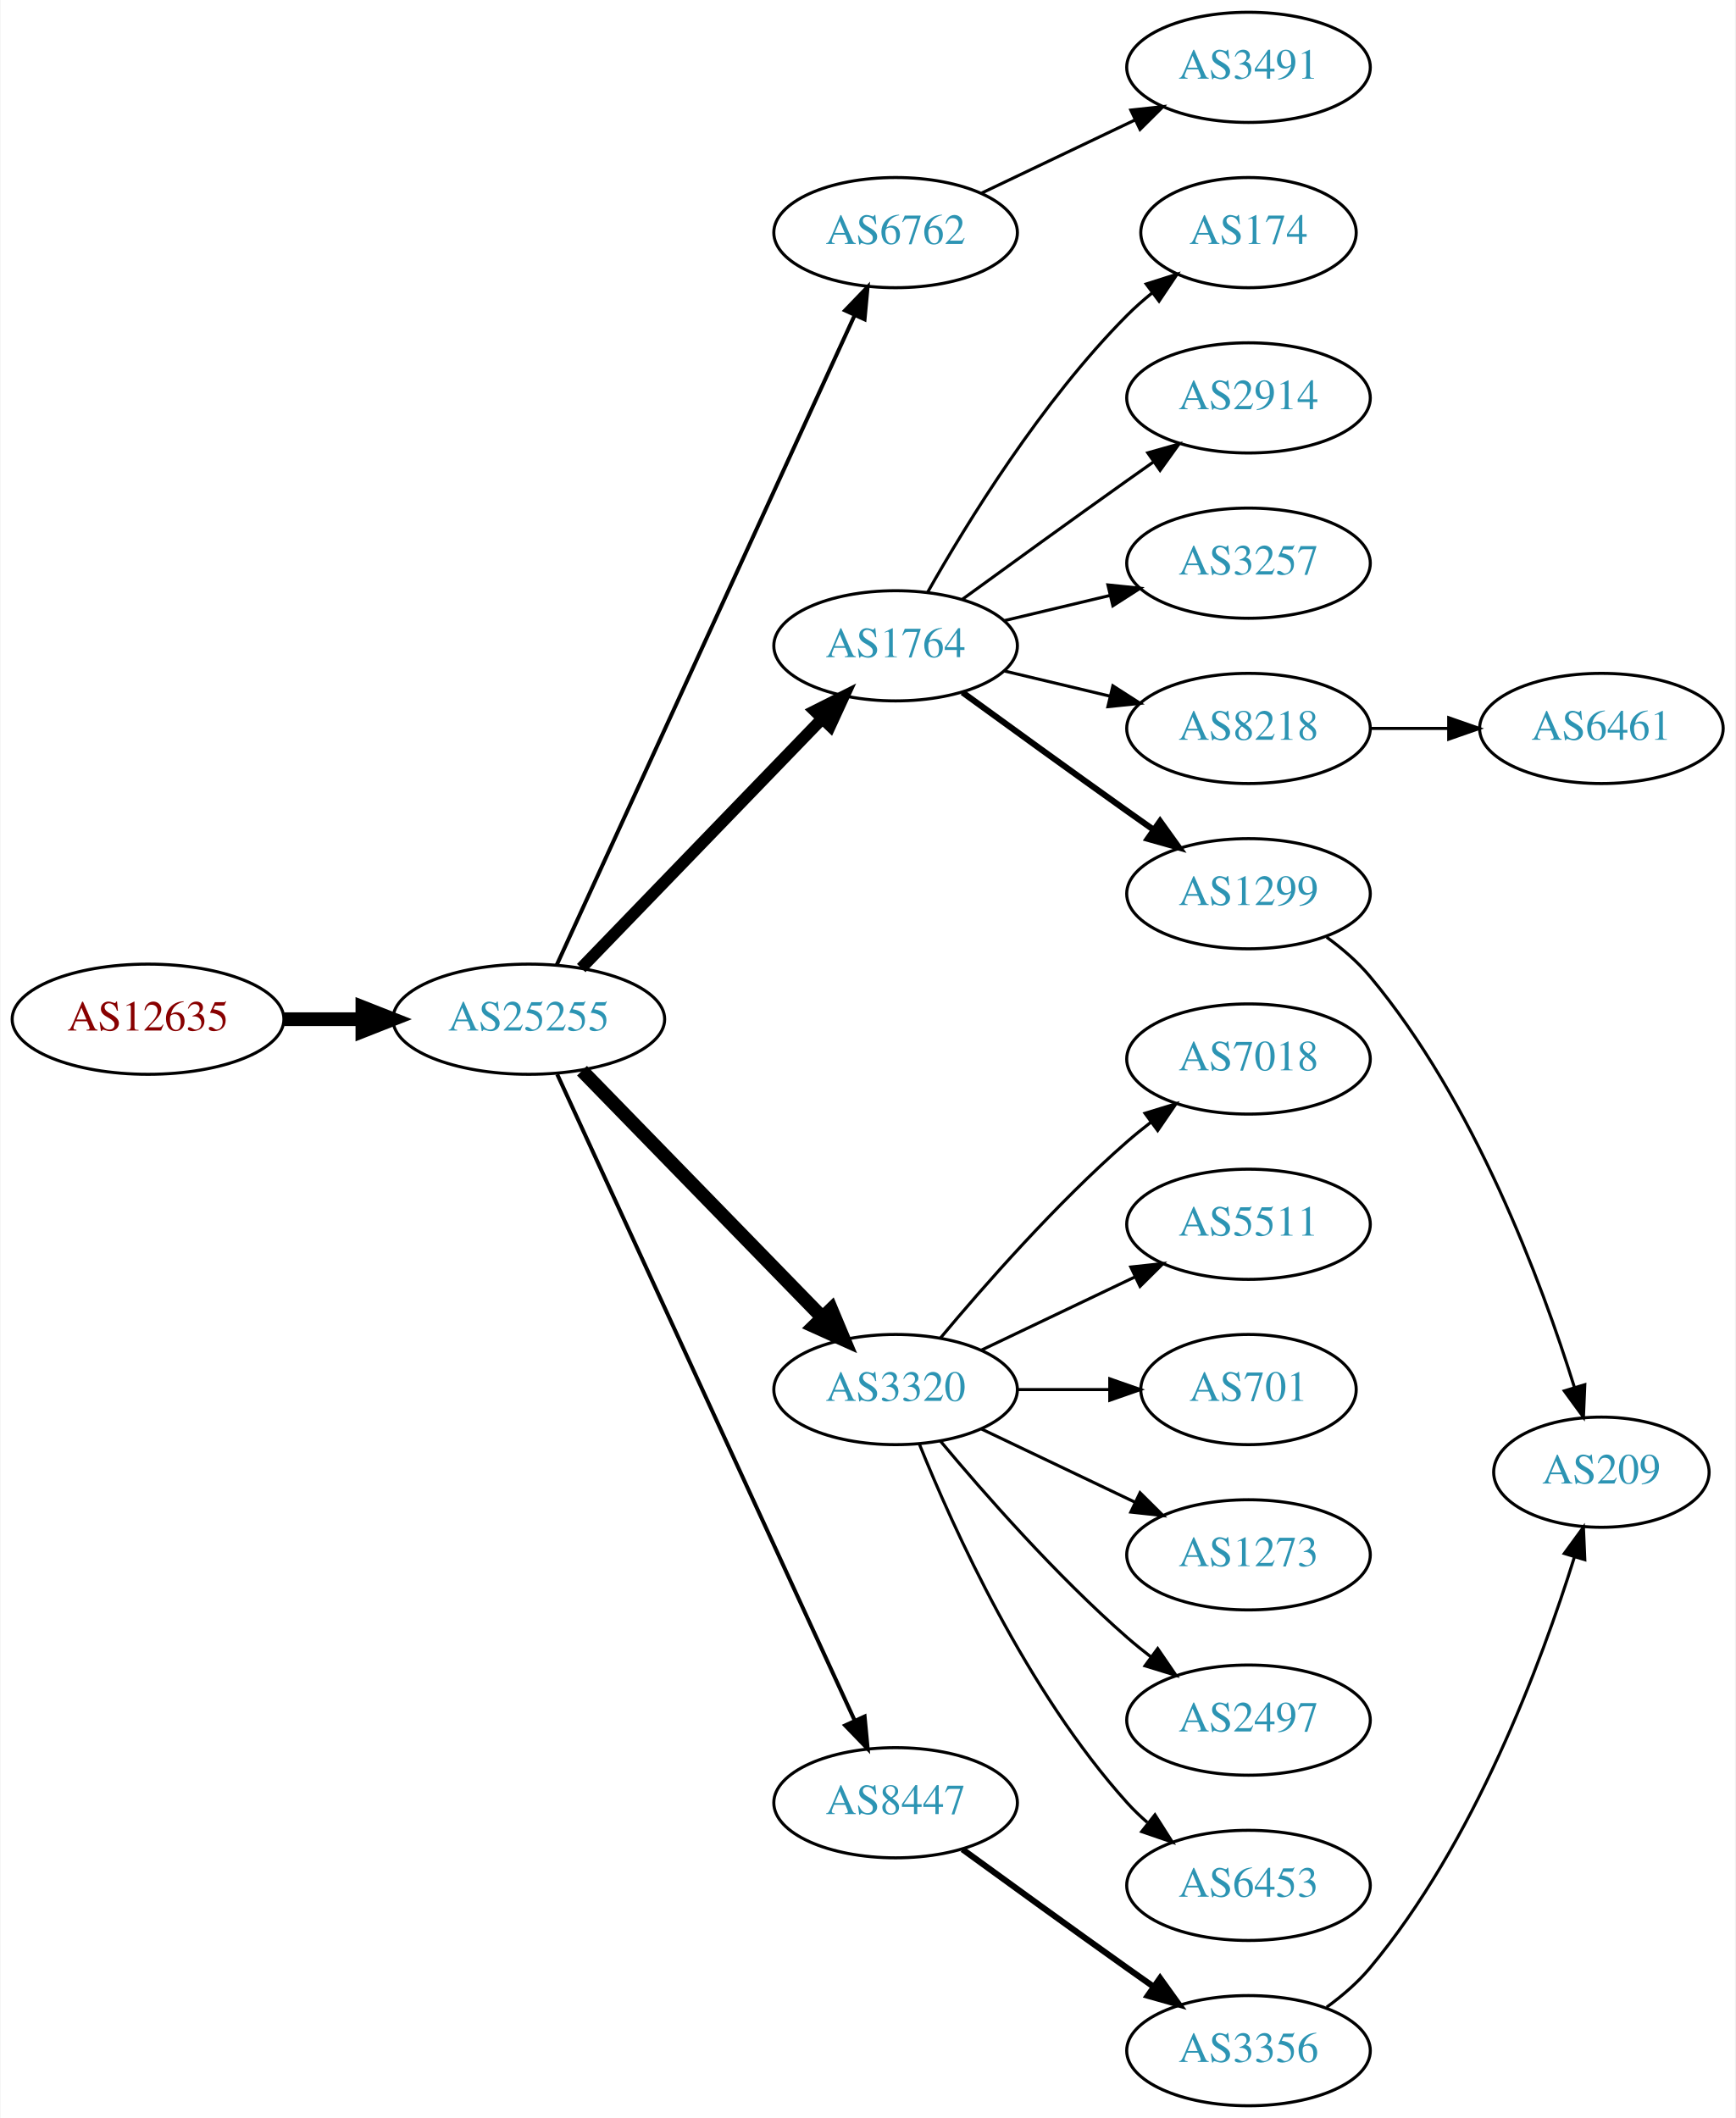
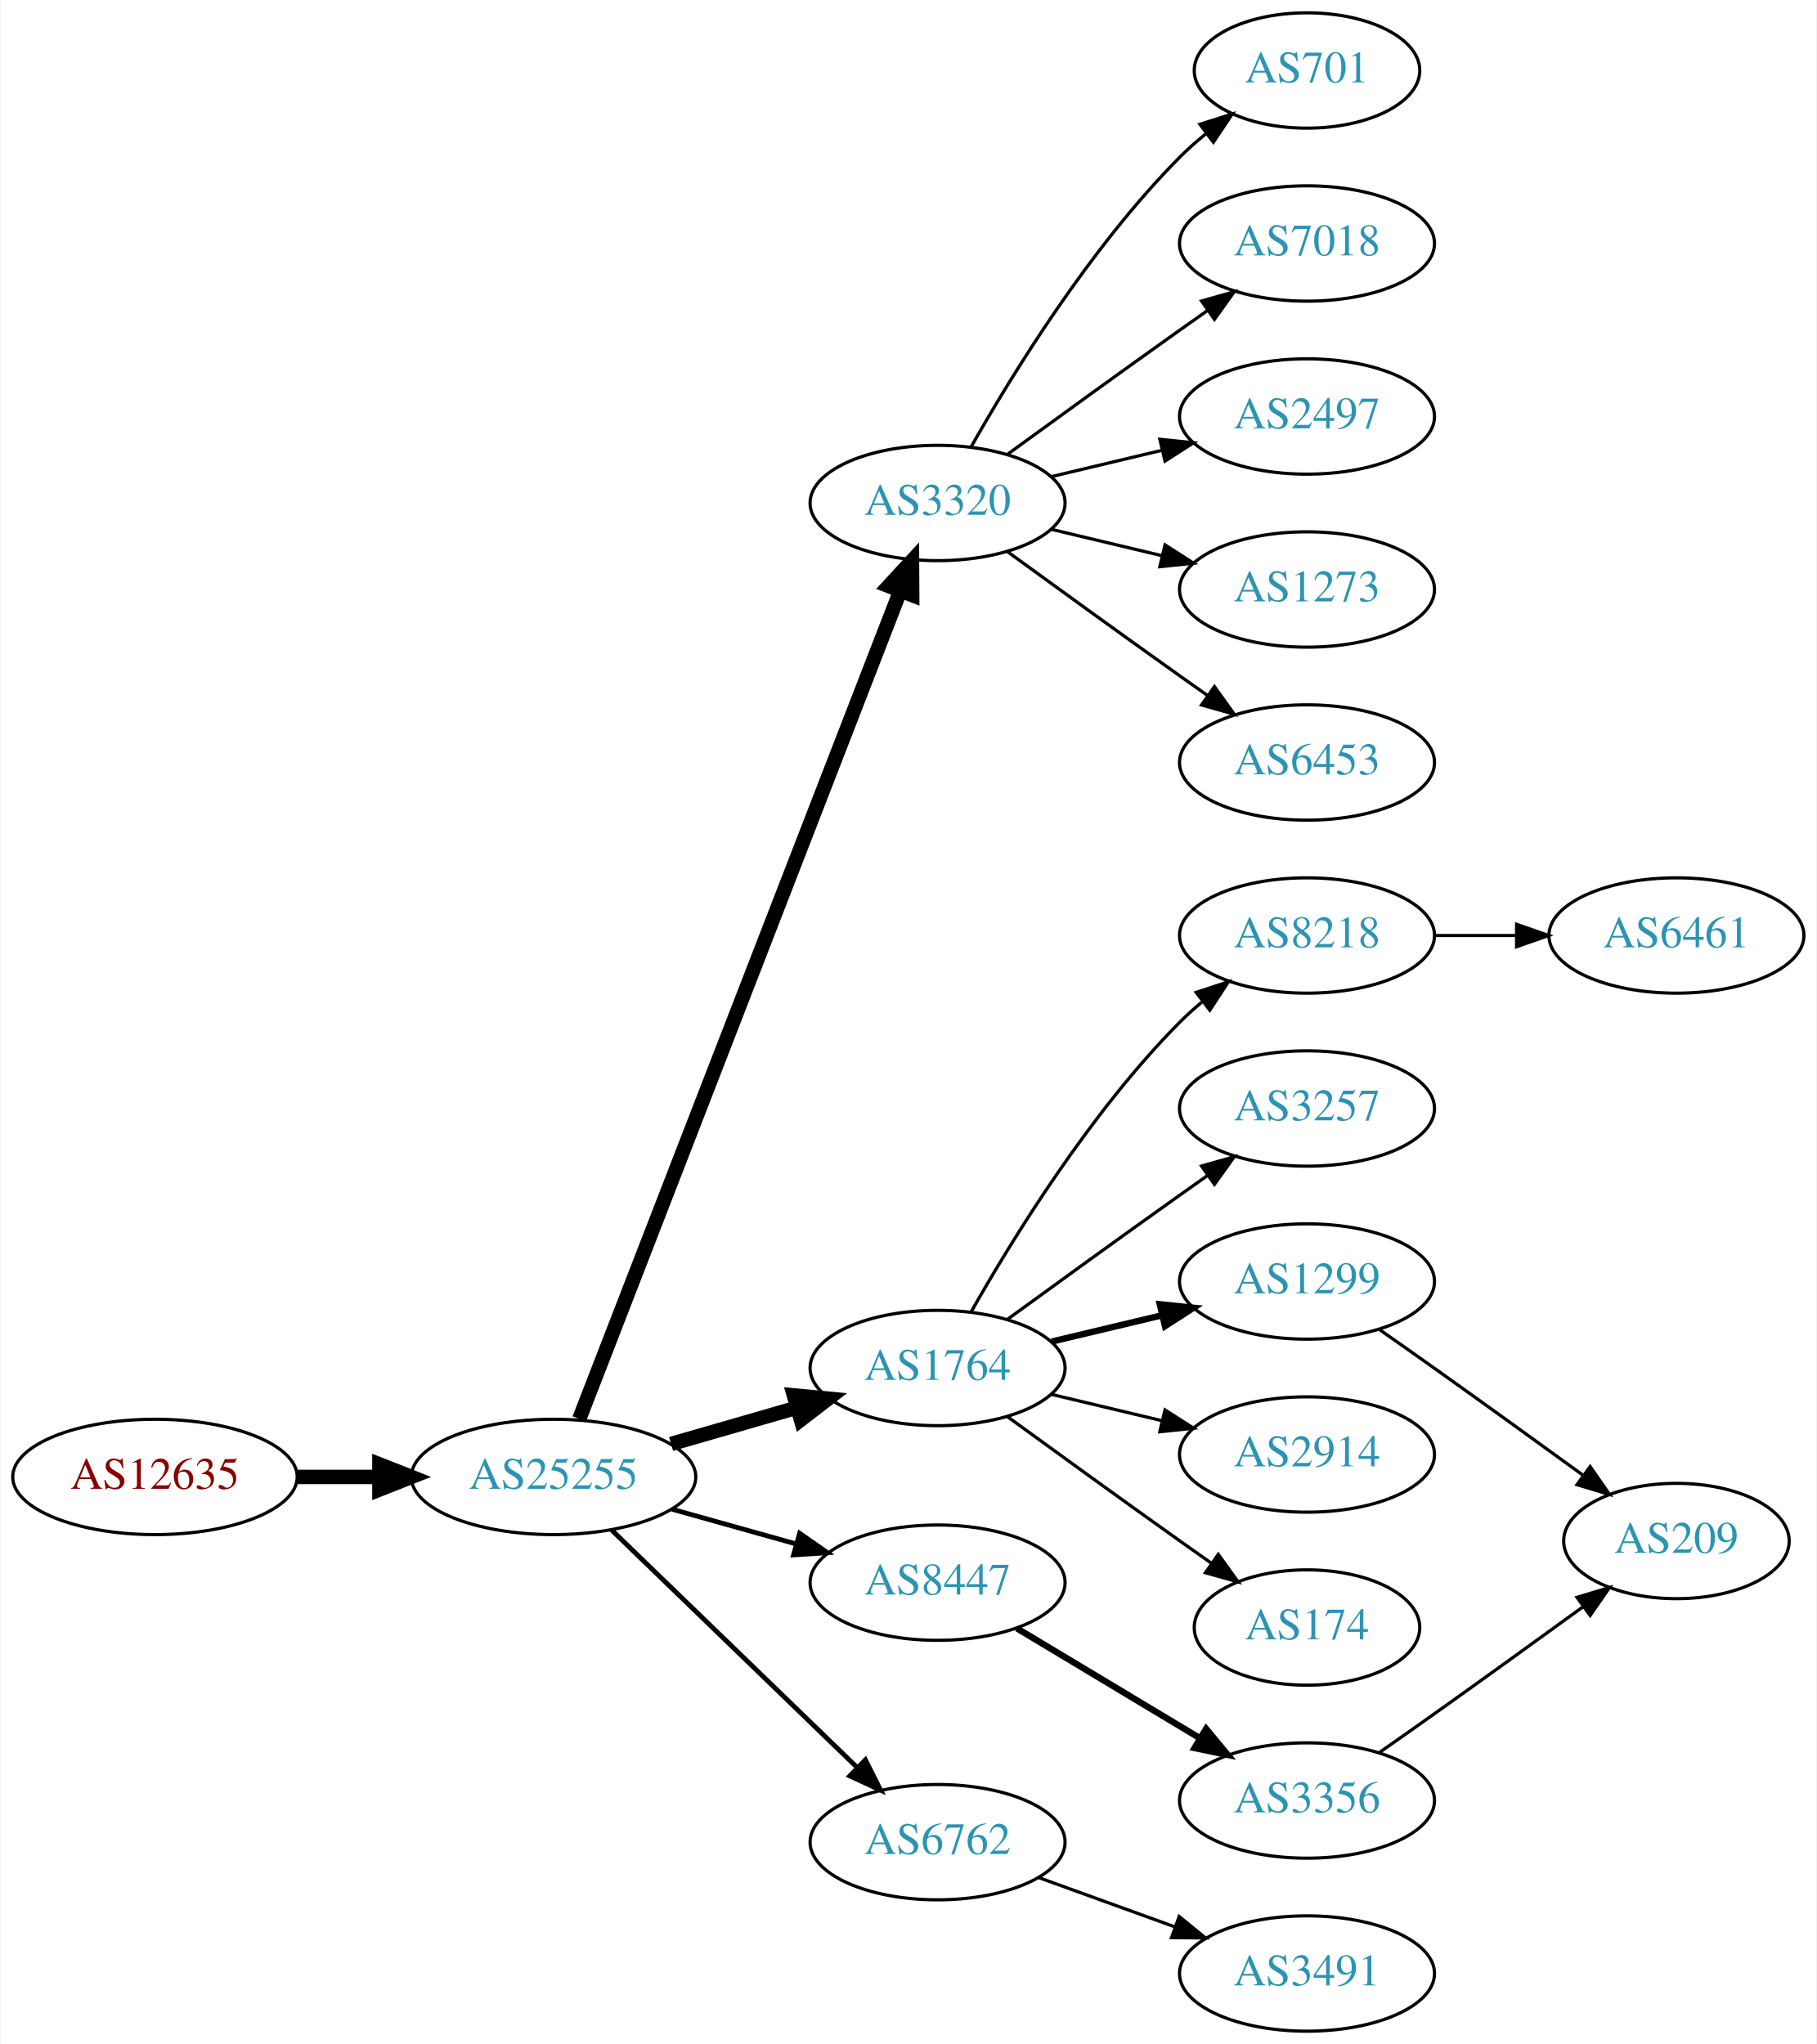
- <svg xmlns="http://www.w3.org/2000/svg" xmlns:xlink="http://www.w3.org/1999/xlink" width="567pt" height="692pt" viewBox="0.00 0.00 566.66 692.00">
-   <g id="graph0" class="graph" transform="scale(1 1) rotate(0) translate(4 688)">
-     <polygon fill="white" stroke="none" points="-4,4 -4,-688 562.663,-688 562.663,4 -4,4" />
+ <svg xmlns="http://www.w3.org/2000/svg" xmlns:xlink="http://www.w3.org/1999/xlink" width="567pt" height="638pt" viewBox="0.00 0.00 566.66 638.00">
+   <g id="graph0" class="graph" transform="scale(1 1) rotate(0) translate(4 634)">
+     <polygon fill="white" stroke="none" points="-4,4 -4,-634 562.663,-634 562.663,4 -4,4" />
    <g id="node1" class="node">
      <g id="a_node1">
        <a xlink:href="/asn/12635" xlink:title="AS12635 ~ Vienna [AT]">
-           <ellipse fill="#ffffff" stroke="black" cx="44.196" cy="-355" rx="44.393" ry="18" />
-           <text text-anchor="middle" x="44.196" y="-351.3" font-family="Times,serif" font-size="14.00" fill="#880000">AS12635</text>
+           <ellipse fill="#ffffff" stroke="black" cx="44.196" cy="-173" rx="44.393" ry="18" />
+           <text text-anchor="middle" x="44.196" y="-169.3" font-family="Times,serif" font-size="14.00" fill="#880000">AS12635</text>
        </a>
      </g>
    </g>
    <g id="node2" class="node">
      <g id="a_node2">
        <a xlink:href="/asn/25255" xlink:title="AS25255 ~ ==&gt; TELE2 AUSTRIA &lt;== [AT]">
-           <ellipse fill="#ffffff" stroke="black" cx="168.588" cy="-355" rx="44.393" ry="18" />
-           <text text-anchor="middle" x="168.588" y="-351.3" font-family="Times,serif" font-size="14.00" fill="#2c94b3">AS25255</text>
+           <ellipse fill="#ffffff" stroke="black" cx="168.588" cy="-173" rx="44.393" ry="18" />
+           <text text-anchor="middle" x="168.588" y="-169.3" font-family="Times,serif" font-size="14.00" fill="#2c94b3">AS25255</text>
        </a>
      </g>
    </g>
    <g id="edge1" class="edge">
-       <path fill="none" stroke="black" stroke-width="4.5" d="M88.692,-355C96.898,-355 105.569,-355 114.041,-355" />
-       <polygon fill="black" stroke="black" stroke-width="4.5" points="114.233,-358.938 124.233,-355 114.233,-351.063 114.233,-358.938" />
+       <path fill="none" stroke="black" stroke-width="4.5" d="M88.692,-173C96.898,-173 105.569,-173 114.041,-173" />
+       <polygon fill="black" stroke="black" stroke-width="4.5" points="114.233,-176.938 124.233,-173 114.233,-169.063 114.233,-176.938" />
    </g>
    <g id="node3" class="node">
      <g id="a_node3">
-         <a xlink:href="/asn/6762" xlink:title="AS6762 ~ TELECOM ITALIA SPARKLE S.p.A. [IT]">
-           <ellipse fill="#ffffff" stroke="black" cx="288.431" cy="-612" rx="39.794" ry="18" />
-           <text text-anchor="middle" x="288.431" y="-608.3" font-family="Times,serif" font-size="14.00" fill="#2c94b3">AS6762</text>
+         <a xlink:href="/asn/3320" xlink:title="AS3320 ~ DTAG [DE]">
+           <ellipse fill="#ffffff" stroke="black" cx="288.431" cy="-477" rx="39.794" ry="18" />
+           <text text-anchor="middle" x="288.431" y="-473.3" font-family="Times,serif" font-size="14.00" fill="#2c94b3">AS3320</text>
        </a>
      </g>
    </g>
    <g id="edge2" class="edge">
-       <path fill="none" stroke="black" stroke-width="1.286" d="M177.688,-372.665C197.913,-416.772 250.737,-531.976 274.963,-584.809" />
-       <polygon fill="black" stroke="black" stroke-width="1.286" points="271.925,-586.581 279.274,-594.212 278.288,-583.663 271.925,-586.581" />
+       <path fill="none" stroke="black" stroke-width="4.5" d="M176.607,-191.106C196.461,-242.324 253.116,-388.477 276.81,-449.602" />
+       <polygon fill="black" stroke="black" stroke-width="4.5" points="273.163,-451.088 280.449,-458.989 280.506,-448.242 273.163,-451.088" />
    </g>
    <g id="node4" class="node">
      <g id="a_node4">
        <a xlink:href="/asn/1764" xlink:title="AS1764 ~ NEXTLAYER-AS [AT]">
-           <ellipse fill="#ffffff" stroke="black" cx="288.431" cy="-477" rx="39.794" ry="18" />
-           <text text-anchor="middle" x="288.431" y="-473.3" font-family="Times,serif" font-size="14.00" fill="#2c94b3">AS1764</text>
+           <ellipse fill="#ffffff" stroke="black" cx="288.431" cy="-207" rx="39.794" ry="18" />
+           <text text-anchor="middle" x="288.431" y="-203.3" font-family="Times,serif" font-size="14.00" fill="#2c94b3">AS1764</text>
        </a>
      </g>
    </g>
    <g id="edge3" class="edge">
-       <path fill="none" stroke="black" stroke-width="3.857" d="M185.727,-371.708C206.09,-392.789 241.243,-429.183 264.418,-453.175" />
-       <polygon fill="black" stroke="black" stroke-width="3.857" points="262.022,-455.733 271.487,-460.494 267.057,-450.87 262.022,-455.733" />
+       <path fill="none" stroke="black" stroke-width="4.5" d="M205.265,-183.293C217.681,-186.876 231.736,-190.931 244.667,-194.662" />
+       <polygon fill="black" stroke="black" stroke-width="4.5" points="243.591,-198.449 254.29,-197.438 245.774,-190.883 243.591,-198.449" />
    </g>
    <g id="node5" class="node">
      <g id="a_node5">
-         <a xlink:href="/asn/3320" xlink:title="AS3320 ~ DTAG [DE]">
-           <ellipse fill="#ffffff" stroke="black" cx="288.431" cy="-234" rx="39.794" ry="18" />
-           <text text-anchor="middle" x="288.431" y="-230.3" font-family="Times,serif" font-size="14.00" fill="#2c94b3">AS3320</text>
+         <a xlink:href="/asn/8447" xlink:title="AS8447 ~ A1 Telekom Austria AG [AT]">
+           <ellipse fill="#ffffff" stroke="black" cx="288.431" cy="-140" rx="39.794" ry="18" />
+           <text text-anchor="middle" x="288.431" y="-136.3" font-family="Times,serif" font-size="14.00" fill="#2c94b3">AS8447</text>
        </a>
      </g>
    </g>
    <g id="edge4" class="edge">
-       <path fill="none" stroke="black" stroke-width="4.5" d="M185.974,-338.175C206.403,-317.198 241.441,-281.222 264.521,-257.523" />
-       <polygon fill="black" stroke="black" stroke-width="4.5" points="267.405,-260.206 271.561,-250.295 261.763,-254.712 267.405,-260.206" />
+       <path fill="none" stroke="black" stroke-width="1.5" d="M205.585,-162.92C217.762,-159.51 231.487,-155.666 244.169,-152.115" />
+       <polygon fill="black" stroke="black" stroke-width="1.5" points="245.38,-155.41 254.066,-149.343 243.492,-148.67 245.38,-155.41" />
    </g>
    <g id="node6" class="node">
      <g id="a_node6">
-         <a xlink:href="/asn/8447" xlink:title="AS8447 ~ A1 Telekom Austria AG [AT]">
-           <ellipse fill="#ffffff" stroke="black" cx="288.431" cy="-99" rx="39.794" ry="18" />
-           <text text-anchor="middle" x="288.431" y="-95.3" font-family="Times,serif" font-size="14.00" fill="#2c94b3">AS8447</text>
+         <a xlink:href="/asn/6762" xlink:title="AS6762 ~ TELECOM ITALIA SPARKLE S.p.A. [IT]">
+           <ellipse fill="#ffffff" stroke="black" cx="288.431" cy="-59" rx="39.794" ry="18" />
+           <text text-anchor="middle" x="288.431" y="-55.3" font-family="Times,serif" font-size="14.00" fill="#2c94b3">AS6762</text>
        </a>
      </g>
    </g>
    <g id="edge5" class="edge">
-       <path fill="none" stroke="black" stroke-width="1.286" d="M177.875,-336.999C198.251,-292.734 250.889,-178.383 275.017,-125.969" />
-       <polygon fill="black" stroke="black" stroke-width="1.286" points="278.308,-127.189 279.31,-116.642 271.949,-124.262 278.308,-127.189" />
-     </g>
-     <g id="node12" class="node">
-       <g id="a_node12">
-         <a xlink:href="/asn/3491" xlink:title="AS3491 ~ PCCW Global, Inc. [US]">
-           <ellipse fill="#ffffff" stroke="black" cx="403.724" cy="-666" rx="39.794" ry="18" />
-           <text text-anchor="middle" x="403.724" y="-662.3" font-family="Times,serif" font-size="14.00" fill="#2c94b3">AS3491</text>
-         </a>
-       </g>
-     </g>
-     <g id="edge11" class="edge">
-       <path fill="none" stroke="black" d="M316.567,-624.934C331.561,-632.081 350.382,-641.052 366.605,-648.785" />
-       <polygon fill="black" stroke="black" points="365.276,-652.028 375.809,-653.171 368.288,-645.709 365.276,-652.028" />
+       <path fill="none" stroke="black" stroke-width="1.5" d="M186.724,-156.423C206.911,-136.894 240.582,-104.321 263.378,-82.269" />
+       <polygon fill="black" stroke="black" stroke-width="1.5" points="265.903,-84.696 270.656,-75.228 261.036,-79.665 265.903,-84.696" />
    </g>
    <g id="node7" class="node">
      <g id="a_node7">
-         <a xlink:href="/asn/1299" xlink:title="AS1299 ~ Telia Carrier [EU]">
-           <ellipse fill="#ffffff" stroke="black" cx="403.724" cy="-396" rx="39.794" ry="18" />
-           <text text-anchor="middle" x="403.724" y="-392.3" font-family="Times,serif" font-size="14.00" fill="#2c94b3">AS1299</text>
+         <a xlink:href="/asn/2497" xlink:title="AS2497 ~ Internet Initiative Japan Inc. [JP]">
+           <ellipse fill="#ffffff" stroke="black" cx="403.724" cy="-504" rx="39.794" ry="18" />
+           <text text-anchor="middle" x="403.724" y="-500.3" font-family="Times,serif" font-size="14.00" fill="#2c94b3">AS2497</text>
        </a>
      </g>
    </g>
    <g id="edge6" class="edge">
-       <path fill="none" stroke="black" stroke-width="2" d="M310.279,-461.778C325.213,-450.909 345.827,-435.975 364.077,-423 366.898,-420.995 369.841,-418.915 372.789,-416.841" />
-       <polygon fill="black" stroke="black" stroke-width="2" points="374.835,-419.681 381.013,-411.074 370.816,-413.95 374.835,-419.681" />
+       <path fill="none" stroke="black" d="M324.038,-485.248C334.909,-487.838 347.064,-490.735 358.506,-493.462" />
+       <polygon fill="black" stroke="black" points="357.789,-496.889 368.328,-495.803 359.412,-490.08 357.789,-496.889" />
    </g>
    <g id="node8" class="node">
      <g id="a_node8">
-         <a xlink:href="/asn/8218" xlink:title="AS8218 ~ legacy Neotelecoms [FR]">
+         <a xlink:href="/asn/1273" xlink:title="AS1273 ~ Vodafone Group PLC [EU]">
          <ellipse fill="#ffffff" stroke="black" cx="403.724" cy="-450" rx="39.794" ry="18" />
-           <text text-anchor="middle" x="403.724" y="-446.3" font-family="Times,serif" font-size="14.00" fill="#2c94b3">AS8218</text>
+           <text text-anchor="middle" x="403.724" y="-446.3" font-family="Times,serif" font-size="14.00" fill="#2c94b3">AS1273</text>
        </a>
      </g>
    </g>
    <g id="edge7" class="edge">
      <path fill="none" stroke="black" d="M324.038,-468.752C334.909,-466.162 347.064,-463.265 358.506,-460.538" />
      <polygon fill="black" stroke="black" points="359.412,-463.92 368.328,-458.197 357.789,-457.111 359.412,-463.92" />
    </g>
    <g id="node9" class="node">
      <g id="a_node9">
-         <a xlink:href="/asn/174" xlink:title="AS174 ~ Cogent Communications [US]">
+         <a xlink:href="/asn/6453" xlink:title="AS6453 ~ TATA COMMUNICATIONS (AMERICA) INC [US]">
+           <ellipse fill="#ffffff" stroke="black" cx="403.724" cy="-396" rx="39.794" ry="18" />
+           <text text-anchor="middle" x="403.724" y="-392.3" font-family="Times,serif" font-size="14.00" fill="#2c94b3">AS6453</text>
+         </a>
+       </g>
+     </g>
+     <g id="edge8" class="edge">
+       <path fill="none" stroke="black" d="M310.279,-461.778C325.213,-450.909 345.827,-435.975 364.077,-423 366.898,-420.995 369.841,-418.915 372.789,-416.841" />
+       <polygon fill="black" stroke="black" points="374.835,-419.681 381.013,-411.074 370.816,-413.95 374.835,-419.681" />
+     </g>
+     <g id="node10" class="node">
+       <g id="a_node10">
+         <a xlink:href="/asn/701" xlink:title="AS701 ~ UUNET [US]">
          <ellipse fill="#ffffff" stroke="black" cx="403.724" cy="-612" rx="35.194" ry="18" />
-           <text text-anchor="middle" x="403.724" y="-608.3" font-family="Times,serif" font-size="14.00" fill="#2c94b3">AS174</text>
-         </a>
-       </g>
-     </g>
-     <g id="edge8" class="edge">
+           <text text-anchor="middle" x="403.724" y="-608.3" font-family="Times,serif" font-size="14.00" fill="#2c94b3">AS701</text>
+         </a>
+       </g>
+     </g>
+     <g id="edge9" class="edge">
      <path fill="none" stroke="black" d="M298.891,-494.49C311.672,-517.096 336.105,-556.886 364.077,-585 366.578,-587.513 369.338,-589.949 372.199,-592.261" />
      <polygon fill="black" stroke="black" points="370.298,-595.21 380.396,-598.413 374.5,-589.611 370.298,-595.21" />
    </g>
-     <g id="node10" class="node">
-       <g id="a_node10">
-         <a xlink:href="/asn/2914" xlink:title="AS2914 ~ NTT America, Inc. [US]">
+     <g id="node11" class="node">
+       <g id="a_node11">
+         <a xlink:href="/asn/7018" xlink:title="AS7018 ~ AT&amp;T Services, Inc. [US]">
          <ellipse fill="#ffffff" stroke="black" cx="403.724" cy="-558" rx="39.794" ry="18" />
-           <text text-anchor="middle" x="403.724" y="-554.3" font-family="Times,serif" font-size="14.00" fill="#2c94b3">AS2914</text>
-         </a>
-       </g>
-     </g>
-     <g id="edge9" class="edge">
+           <text text-anchor="middle" x="403.724" y="-554.3" font-family="Times,serif" font-size="14.00" fill="#2c94b3">AS7018</text>
+         </a>
+       </g>
+     </g>
+     <g id="edge10" class="edge">
      <path fill="none" stroke="black" d="M310.279,-492.222C325.213,-503.091 345.827,-518.025 364.077,-531 366.898,-533.005 369.841,-535.085 372.789,-537.159" />
      <polygon fill="black" stroke="black" points="370.816,-540.05 381.013,-542.926 374.835,-534.319 370.816,-540.05" />
    </g>
-     <g id="node11" class="node">
-       <g id="a_node11">
-         <a xlink:href="/asn/3257" xlink:title="AS3257 ~ GTT [DE]">
-           <ellipse fill="#ffffff" stroke="black" cx="403.724" cy="-504" rx="39.794" ry="18" />
-           <text text-anchor="middle" x="403.724" y="-500.3" font-family="Times,serif" font-size="14.00" fill="#2c94b3">AS3257</text>
-         </a>
-       </g>
-     </g>
-     <g id="edge10" class="edge">
-       <path fill="none" stroke="black" d="M324.038,-485.248C334.909,-487.838 347.064,-490.735 358.506,-493.462" />
-       <polygon fill="black" stroke="black" points="357.789,-496.889 368.328,-495.803 359.412,-490.08 357.789,-496.889" />
+     <g id="node12" class="node">
+       <g id="a_node12">
+         <a xlink:href="/asn/1299" xlink:title="AS1299 ~ Telia Carrier [EU]">
+           <ellipse fill="#ffffff" stroke="black" cx="403.724" cy="-234" rx="39.794" ry="18" />
+           <text text-anchor="middle" x="403.724" y="-230.3" font-family="Times,serif" font-size="14.00" fill="#2c94b3">AS1299</text>
+         </a>
+       </g>
+     </g>
+     <g id="edge11" class="edge">
+       <path fill="none" stroke="black" stroke-width="2" d="M324.038,-215.248C334.909,-217.838 347.064,-220.735 358.506,-223.462" />
+       <polygon fill="black" stroke="black" stroke-width="2" points="357.789,-226.889 368.328,-225.803 359.412,-220.08 357.789,-226.889" />
    </g>
    <g id="node13" class="node">
      <g id="a_node13">
-         <a xlink:href="/asn/5511" xlink:title="AS5511 ~ Orange S.A. [FR]">
-           <ellipse fill="#ffffff" stroke="black" cx="403.724" cy="-288" rx="39.794" ry="18" />
-           <text text-anchor="middle" x="403.724" y="-284.3" font-family="Times,serif" font-size="14.00" fill="#2c94b3">AS5511</text>
+         <a xlink:href="/asn/2914" xlink:title="AS2914 ~ NTT America, Inc. [US]">
+           <ellipse fill="#ffffff" stroke="black" cx="403.724" cy="-180" rx="39.794" ry="18" />
+           <text text-anchor="middle" x="403.724" y="-176.3" font-family="Times,serif" font-size="14.00" fill="#2c94b3">AS2914</text>
        </a>
      </g>
    </g>
    <g id="edge12" class="edge">
-       <path fill="none" stroke="black" d="M316.567,-246.934C331.561,-254.081 350.382,-263.052 366.605,-270.785" />
-       <polygon fill="black" stroke="black" points="365.276,-274.028 375.809,-275.171 368.288,-267.709 365.276,-274.028" />
+       <path fill="none" stroke="black" d="M324.038,-198.752C334.909,-196.162 347.064,-193.265 358.506,-190.538" />
+       <polygon fill="black" stroke="black" points="359.412,-193.92 368.328,-188.197 357.789,-187.111 359.412,-193.92" />
    </g>
    <g id="node14" class="node">
      <g id="a_node14">
-         <a xlink:href="/asn/701" xlink:title="AS701 ~ UUNET [US]">
-           <ellipse fill="#ffffff" stroke="black" cx="403.724" cy="-234" rx="35.194" ry="18" />
-           <text text-anchor="middle" x="403.724" y="-230.3" font-family="Times,serif" font-size="14.00" fill="#2c94b3">AS701</text>
+         <a xlink:href="/asn/174" xlink:title="AS174 ~ Cogent Communications [US]">
+           <ellipse fill="#ffffff" stroke="black" cx="403.724" cy="-126" rx="35.194" ry="18" />
+           <text text-anchor="middle" x="403.724" y="-122.3" font-family="Times,serif" font-size="14.00" fill="#2c94b3">AS174</text>
        </a>
      </g>
    </g>
    <g id="edge13" class="edge">
-       <path fill="none" stroke="black" d="M328.103,-234C337.808,-234 348.299,-234 358.262,-234" />
-       <polygon fill="black" stroke="black" points="358.398,-237.5 368.398,-234 358.398,-230.5 358.398,-237.5" />
+       <path fill="none" stroke="black" d="M310.279,-191.778C325.213,-180.909 345.827,-165.975 364.077,-153 367.288,-150.718 370.657,-148.339 374.011,-145.982" />
+       <polygon fill="black" stroke="black" points="376.039,-148.834 382.222,-140.23 372.023,-143.101 376.039,-148.834" />
    </g>
    <g id="node15" class="node">
      <g id="a_node15">
-         <a xlink:href="/asn/1273" xlink:title="AS1273 ~ Vodafone Group PLC [EU]">
-           <ellipse fill="#ffffff" stroke="black" cx="403.724" cy="-180" rx="39.794" ry="18" />
-           <text text-anchor="middle" x="403.724" y="-176.3" font-family="Times,serif" font-size="14.00" fill="#2c94b3">AS1273</text>
+         <a xlink:href="/asn/8218" xlink:title="AS8218 ~ legacy Neotelecoms [FR]">
+           <ellipse fill="#ffffff" stroke="black" cx="403.724" cy="-342" rx="39.794" ry="18" />
+           <text text-anchor="middle" x="403.724" y="-338.3" font-family="Times,serif" font-size="14.00" fill="#2c94b3">AS8218</text>
        </a>
      </g>
    </g>
    <g id="edge14" class="edge">
-       <path fill="none" stroke="black" d="M316.567,-221.066C331.561,-213.919 350.382,-204.948 366.605,-197.215" />
-       <polygon fill="black" stroke="black" points="368.288,-200.291 375.809,-192.829 365.276,-193.972 368.288,-200.291" />
+       <path fill="none" stroke="black" d="M298.891,-224.49C311.672,-247.096 336.105,-286.886 364.077,-315 366.188,-317.121 368.484,-319.188 370.87,-321.171" />
+       <polygon fill="black" stroke="black" points="369.122,-324.242 379.185,-327.556 373.385,-318.69 369.122,-324.242" />
    </g>
    <g id="node16" class="node">
      <g id="a_node16">
-         <a xlink:href="/asn/2497" xlink:title="AS2497 ~ Internet Initiative Japan Inc. [JP]">
-           <ellipse fill="#ffffff" stroke="black" cx="403.724" cy="-126" rx="39.794" ry="18" />
-           <text text-anchor="middle" x="403.724" y="-122.3" font-family="Times,serif" font-size="14.00" fill="#2c94b3">AS2497</text>
+         <a xlink:href="/asn/3257" xlink:title="AS3257 ~ GTT [DE]">
+           <ellipse fill="#ffffff" stroke="black" cx="403.724" cy="-288" rx="39.794" ry="18" />
+           <text text-anchor="middle" x="403.724" y="-284.3" font-family="Times,serif" font-size="14.00" fill="#2c94b3">AS3257</text>
        </a>
      </g>
    </g>
    <g id="edge15" class="edge">
-       <path fill="none" stroke="black" d="M303.061,-217.183C317.343,-200.071 340.89,-173.255 364.077,-153 366.543,-150.846 369.182,-148.706 371.879,-146.628" />
-       <polygon fill="black" stroke="black" points="374.052,-149.375 380.033,-140.63 369.904,-143.736 374.052,-149.375" />
+       <path fill="none" stroke="black" d="M310.279,-222.222C325.213,-233.091 345.827,-248.025 364.077,-261 366.898,-263.005 369.841,-265.085 372.789,-267.159" />
+       <polygon fill="black" stroke="black" points="370.816,-270.05 381.013,-272.926 374.835,-264.319 370.816,-270.05" />
    </g>
    <g id="node17" class="node">
      <g id="a_node17">
-         <a xlink:href="/asn/6453" xlink:title="AS6453 ~ TATA COMMUNICATIONS (AMERICA) INC [US]">
+         <a xlink:href="/asn/3356" xlink:title="AS3356 ~ Level 3 Parent, LLC [US]">
          <ellipse fill="#ffffff" stroke="black" cx="403.724" cy="-72" rx="39.794" ry="18" />
-           <text text-anchor="middle" x="403.724" y="-68.3" font-family="Times,serif" font-size="14.00" fill="#2c94b3">AS6453</text>
+           <text text-anchor="middle" x="403.724" y="-68.3" font-family="Times,serif" font-size="14.00" fill="#2c94b3">AS3356</text>
        </a>
      </g>
    </g>
    <g id="edge16" class="edge">
-       <path fill="none" stroke="black" d="M296.179,-216.213C307.23,-188.757 331.283,-135.422 364.077,-99 366.08,-96.776 368.298,-94.637 370.631,-92.603" />
-       <polygon fill="black" stroke="black" points="373.161,-95.065 378.85,-86.127 368.829,-89.567 373.161,-95.065" />
+       <path fill="none" stroke="black" stroke-width="2" d="M313.181,-125.745C329.797,-115.771 352.193,-102.329 370.43,-91.383" />
+       <polygon fill="black" stroke="black" stroke-width="2" points="372.232,-94.384 379.005,-86.236 368.63,-88.382 372.232,-94.384" />
+     </g>
+     <g id="node19" class="node">
+       <g id="a_node19">
+         <a xlink:href="/asn/3491" xlink:title="AS3491 ~ PCCW Global, Inc. [US]">
+           <ellipse fill="#ffffff" stroke="black" cx="403.724" cy="-18" rx="39.794" ry="18" />
+           <text text-anchor="middle" x="403.724" y="-14.3" font-family="Times,serif" font-size="14.00" fill="#2c94b3">AS3491</text>
+         </a>
+       </g>
+     </g>
+     <g id="edge18" class="edge">
+       <path fill="none" stroke="black" d="M320.09,-47.905C333.062,-43.21 348.355,-37.676 362.236,-32.652" />
+       <polygon fill="black" stroke="black" points="363.828,-35.798 372.041,-29.104 361.446,-29.216 363.828,-35.798" />
    </g>
    <g id="node18" class="node">
      <g id="a_node18">
-         <a xlink:href="/asn/7018" xlink:title="AS7018 ~ AT&amp;T Services, Inc. [US]">
-           <ellipse fill="#ffffff" stroke="black" cx="403.724" cy="-342" rx="39.794" ry="18" />
-           <text text-anchor="middle" x="403.724" y="-338.3" font-family="Times,serif" font-size="14.00" fill="#2c94b3">AS7018</text>
-         </a>
-       </g>
-     </g>
-     <g id="edge17" class="edge">
-       <path fill="none" stroke="black" d="M303.061,-250.817C317.343,-267.929 340.89,-294.745 364.077,-315 366.543,-317.154 369.182,-319.294 371.879,-321.372" />
-       <polygon fill="black" stroke="black" points="369.904,-324.264 380.033,-327.37 374.052,-318.625 369.904,-324.264" />
-     </g>
-     <g id="node21" class="node">
-       <g id="a_node21">
-         <a xlink:href="/asn/3356" xlink:title="AS3356 ~ Level 3 Parent, LLC [US]">
-           <ellipse fill="#ffffff" stroke="black" cx="403.724" cy="-18" rx="39.794" ry="18" />
-           <text text-anchor="middle" x="403.724" y="-14.3" font-family="Times,serif" font-size="14.00" fill="#2c94b3">AS3356</text>
+         <a xlink:href="/asn/209" xlink:title="AS209 ~ CenturyLink Communications, LLC [US]">
+           <ellipse fill="#ffffff" stroke="black" cx="519.017" cy="-153" rx="35.194" ry="18" />
+           <text text-anchor="middle" x="519.017" y="-149.3" font-family="Times,serif" font-size="14.00" fill="#2c94b3">AS209</text>
        </a>
      </g>
    </g>
    <g id="edge20" class="edge">
-       <path fill="none" stroke="black" stroke-width="2" d="M310.279,-83.778C325.213,-72.909 345.827,-57.975 364.077,-45 366.898,-42.995 369.841,-40.915 372.789,-38.841" />
-       <polygon fill="black" stroke="black" stroke-width="2" points="374.835,-41.681 381.013,-33.074 370.816,-35.95 374.835,-41.681" />
-     </g>
-     <g id="node19" class="node">
-       <g id="a_node19">
-         <a xlink:href="/asn/209" xlink:title="AS209 ~ CenturyLink Communications, LLC [US]">
-           <ellipse fill="#ffffff" stroke="black" cx="519.017" cy="-207" rx="35.194" ry="18" />
-           <text text-anchor="middle" x="519.017" y="-203.3" font-family="Times,serif" font-size="14.00" fill="#2c94b3">AS209</text>
-         </a>
-       </g>
-     </g>
-     <g id="edge18" class="edge">
-       <path fill="none" stroke="black" d="M429.256,-381.804C434.353,-378.09 439.38,-373.772 443.37,-369 477.483,-328.201 499.42,-269.237 510.166,-234.841" />
-       <polygon fill="black" stroke="black" points="513.597,-235.587 513.143,-225.002 506.897,-233.56 513.597,-235.587" />
+       <path fill="none" stroke="black" d="M426.434,-218.926C431.969,-215.057 437.9,-210.889 443.37,-207 458.808,-196.025 475.936,-183.648 489.888,-173.515" />
+       <polygon fill="black" stroke="black" points="492.091,-176.241 498.121,-167.529 487.974,-170.579 492.091,-176.241" />
    </g>
    <g id="node20" class="node">
      <g id="a_node20">
        <a xlink:href="/asn/6461" xlink:title="AS6461 ~ Zayo Bandwidth [US]">
-           <ellipse fill="#ffffff" stroke="black" cx="519.017" cy="-450" rx="39.794" ry="18" />
-           <text text-anchor="middle" x="519.017" y="-446.3" font-family="Times,serif" font-size="14.00" fill="#2c94b3">AS6461</text>
+           <ellipse fill="#ffffff" stroke="black" cx="519.017" cy="-342" rx="39.794" ry="18" />
+           <text text-anchor="middle" x="519.017" y="-338.3" font-family="Times,serif" font-size="14.00" fill="#2c94b3">AS6461</text>
        </a>
      </g>
    </g>
    <g id="edge19" class="edge">
-       <path fill="none" stroke="black" d="M443.396,-450C451.599,-450 460.363,-450 468.895,-450" />
-       <polygon fill="black" stroke="black" points="469.134,-453.5 479.134,-450 469.134,-446.5 469.134,-453.5" />
-     </g>
-     <g id="edge21" class="edge">
-       <path fill="none" stroke="black" d="M429.256,-32.196C434.353,-35.91 439.38,-40.228 443.37,-45 477.483,-85.799 499.42,-144.763 510.166,-179.159" />
-       <polygon fill="black" stroke="black" points="506.897,-180.44 513.143,-188.998 513.597,-178.413 506.897,-180.44" />
+       <path fill="none" stroke="black" d="M443.396,-342C451.599,-342 460.363,-342 468.895,-342" />
+       <polygon fill="black" stroke="black" points="469.134,-345.5 479.134,-342 469.134,-338.5 469.134,-345.5" />
+     </g>
+     <g id="edge17" class="edge">
+       <path fill="none" stroke="black" d="M426.434,-87.074C431.969,-90.943 437.9,-95.111 443.37,-99 458.808,-109.975 475.936,-122.352 489.888,-132.485" />
+       <polygon fill="black" stroke="black" points="487.974,-135.421 498.121,-138.471 492.091,-129.759 487.974,-135.421" />
    </g>
  </g>
</svg>
